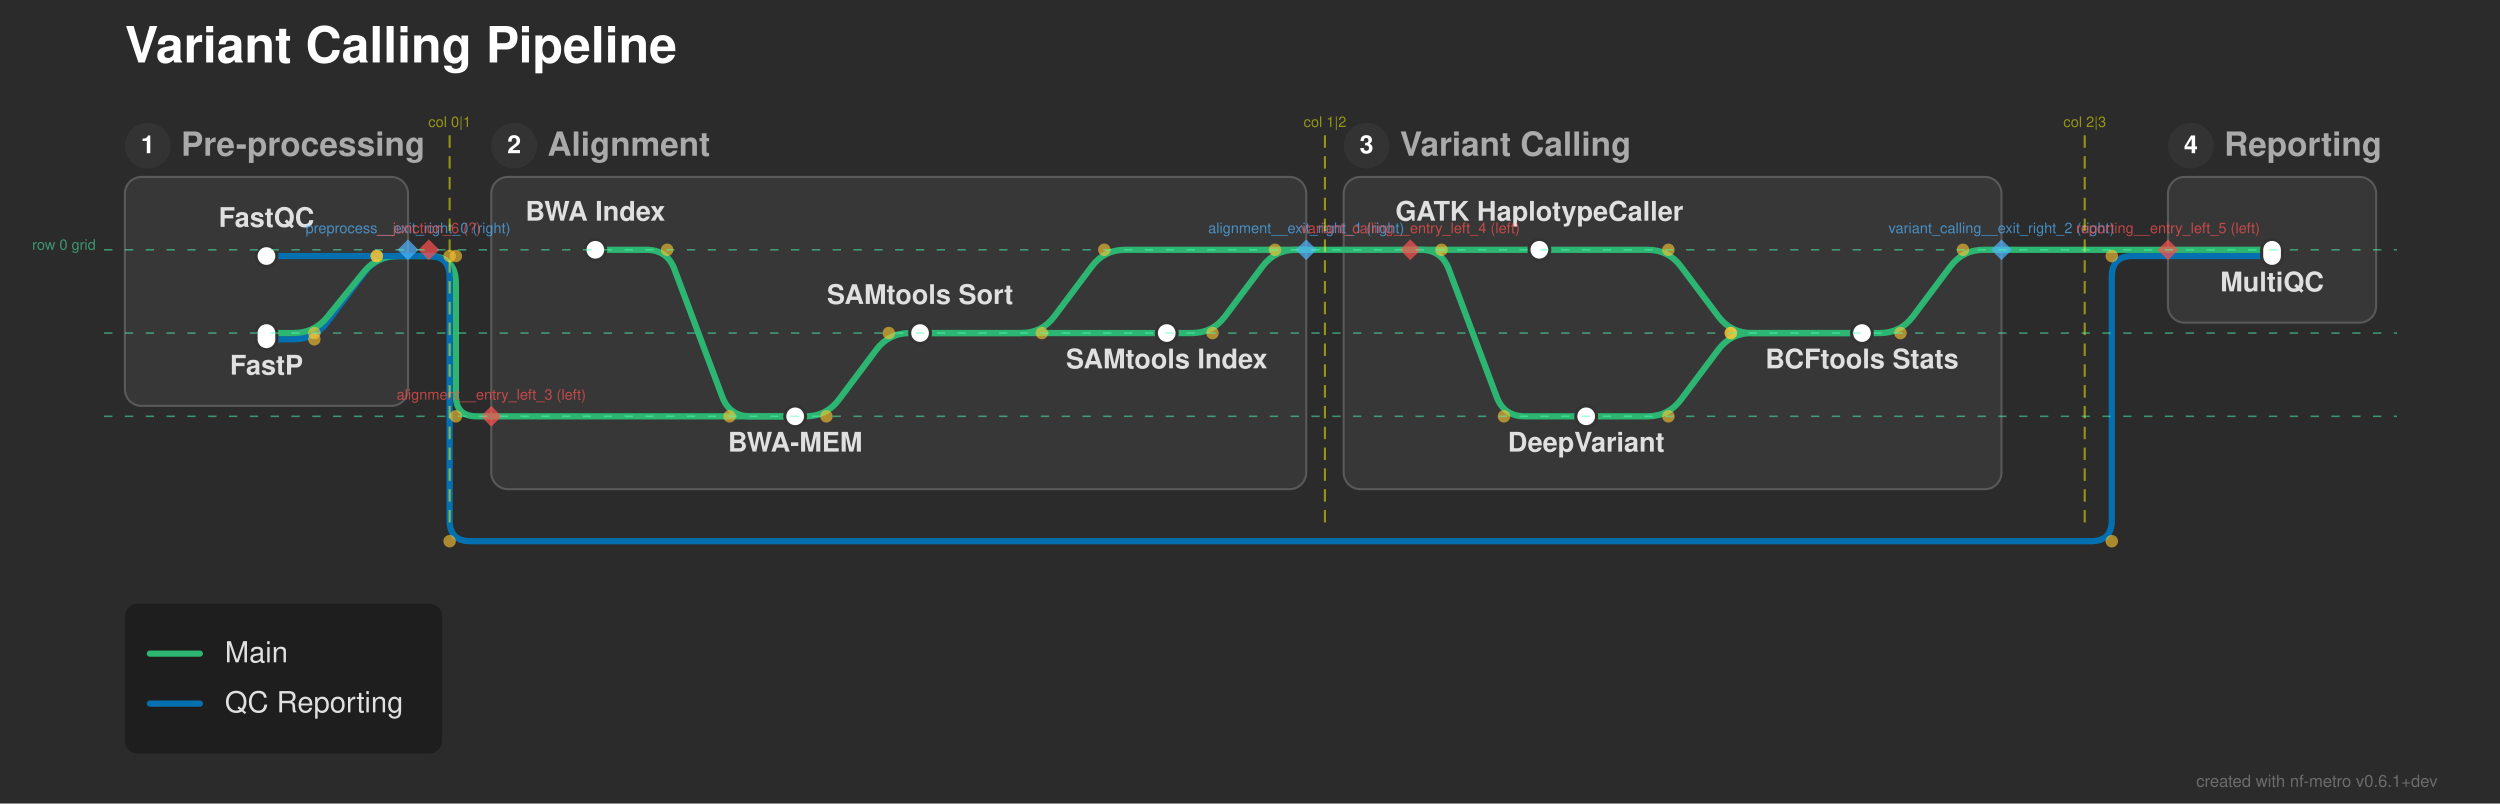
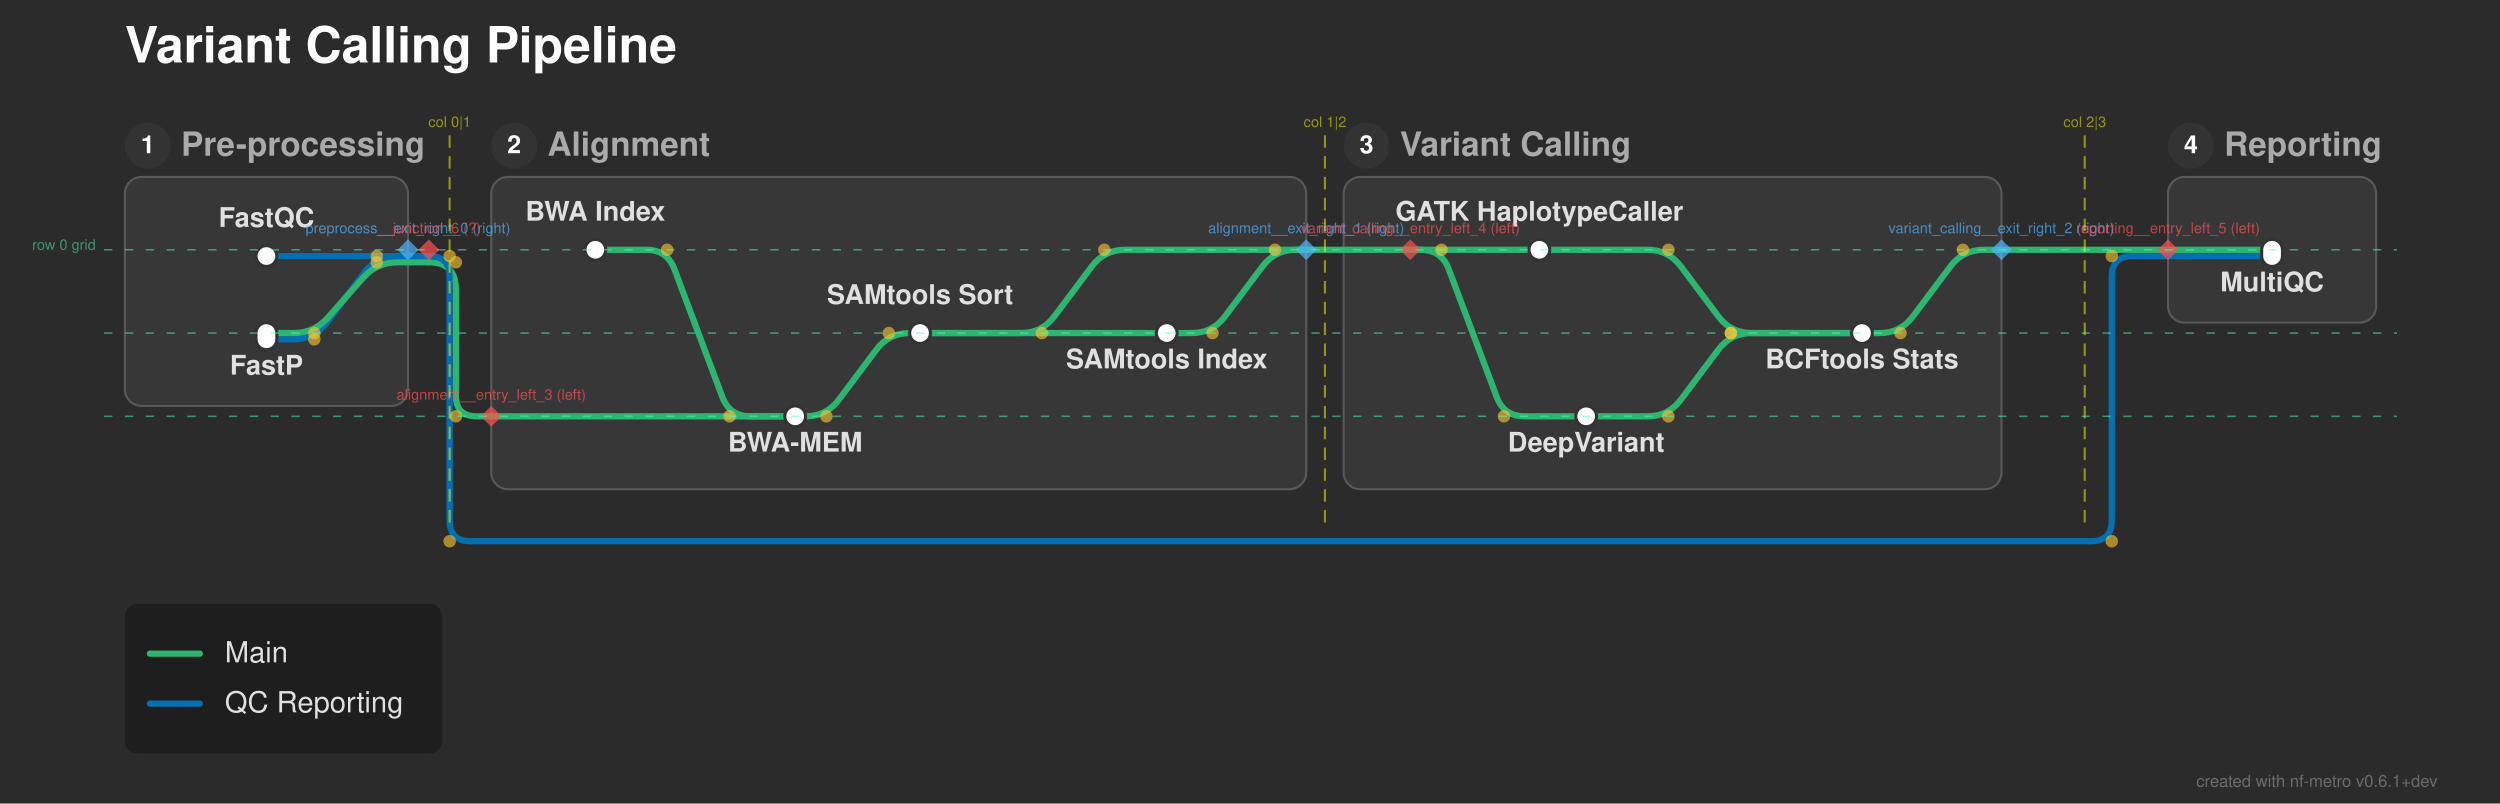
<svg xmlns="http://www.w3.org/2000/svg" width="1201" height="386" viewBox="0 0 1201 386">
  <defs>
</defs>
  <rect x="0" y="0" width="1201" height="386" fill="#2b2b2b" />
  <text x="60.0" y="30.0" font-size="24.0" fill="#ffffff" font-family="'Helvetica Neue', Helvetica, Arial, sans-serif" font-weight="bold" class="nf-metro-title">Variant Calling Pipeline</text>
  <rect x="60.0" y="85.0" width="136.0" height="110.0" rx="8" ry="8" fill="#373737" stroke="#595959" stroke-width="1.0" />
  <circle cx="71.0" cy="70.0" r="11" fill="#333333" class="nf-metro-section-num-circle" />
  <text x="71.0" y="70.0" font-size="12" fill="#ffffff" font-family="'Helvetica Neue', Helvetica, Arial, sans-serif" font-weight="bold" text-anchor="middle" dy="0.3em">1</text>
  <text x="87.0" y="70.0" font-size="16.0" fill="#aaaaaa" font-family="'Helvetica Neue', Helvetica, Arial, sans-serif" font-weight="bold" dy="0.3em" class="nf-metro-section-label">Pre-processing</text>
  <rect x="236.0" y="85.0" width="391.5" height="150.0" rx="8" ry="8" fill="#373737" stroke="#595959" stroke-width="1.0" />
  <circle cx="247.0" cy="70.0" r="11" fill="#333333" class="nf-metro-section-num-circle" />
  <text x="247.0" y="70.0" font-size="12" fill="#ffffff" font-family="'Helvetica Neue', Helvetica, Arial, sans-serif" font-weight="bold" text-anchor="middle" dy="0.3em">2</text>
  <text x="263.0" y="70.0" font-size="16.0" fill="#aaaaaa" font-family="'Helvetica Neue', Helvetica, Arial, sans-serif" font-weight="bold" dy="0.3em" class="nf-metro-section-label">Alignment</text>
  <rect x="645.5" y="85.0" width="316.0" height="150.0" rx="8" ry="8" fill="#373737" stroke="#595959" stroke-width="1.0" />
  <circle cx="656.5" cy="70.0" r="11" fill="#333333" class="nf-metro-section-num-circle" />
  <text x="656.5" y="70.0" font-size="12" fill="#ffffff" font-family="'Helvetica Neue', Helvetica, Arial, sans-serif" font-weight="bold" text-anchor="middle" dy="0.3em">3</text>
  <text x="672.5" y="70.0" font-size="16.0" fill="#aaaaaa" font-family="'Helvetica Neue', Helvetica, Arial, sans-serif" font-weight="bold" dy="0.3em" class="nf-metro-section-label">Variant Calling</text>
  <rect x="1041.5" y="85.0" width="100.0" height="70.0" rx="8" ry="8" fill="#373737" stroke="#595959" stroke-width="1.0" />
  <circle cx="1052.5" cy="70.0" r="11" fill="#333333" class="nf-metro-section-num-circle" />
  <text x="1052.5" y="70.0" font-size="12" fill="#ffffff" font-family="'Helvetica Neue', Helvetica, Arial, sans-serif" font-weight="bold" text-anchor="middle" dy="0.3em">4</text>
  <text x="1068.5" y="70.0" font-size="16.0" fill="#aaaaaa" font-family="'Helvetica Neue', Helvetica, Arial, sans-serif" font-weight="bold" dy="0.3em" class="nf-metro-section-label">Reporting</text>
  <path d="M382.0,200.0 L387.0,200.0 Q397.0,200.0,403.0,192.0 L421.0,168.0 Q427.0,160.0,437.0,160.0 L442.0,160.0" stroke="#2db572" stroke-width="3.0" fill="none" stroke-linecap="round" stroke-linejoin="round" />
  <path d="M762.0,200.0 L791.5,200.0 Q801.5,200.0,807.5,192.0 L825.5,168.0 Q831.5,160.0,841.5,160.0 L894.5,160.0" stroke="#2db572" stroke-width="3.0" fill="none" stroke-linecap="round" stroke-linejoin="round" />
  <path d="M236.0,200.0 L382.0,200.0" stroke="#2db572" stroke-width="3.0" stroke-linecap="round" />
  <path d="M128.0,163.0 L141.0,163.0 Q151.0,163.0,157.0,155.0 L175.0,131.0 Q181.0,123.0,191.0,123.0 L196.0,123.0" stroke="#0570b0" stroke-width="3.0" fill="none" stroke-linecap="round" stroke-linejoin="round" />
  <path d="M442.0,160.0 L560.5,160.0" stroke="#2db572" stroke-width="3.0" stroke-linecap="round" />
-   <path d="M128.0,160.0 L141.0,160.0 Q151.0,160.0,157.298,152.232 L174.702,130.768 Q181.0,123.0,191.0,123.0 L196.0,123.0" stroke="#2db572" stroke-width="3.0" fill="none" stroke-linecap="round" stroke-linejoin="round" />
+   <path d="M128.0,160.0 L141.0,160.0 Q151.0,160.0,157.616,152.502 L174.384,133.498 Q181.0,126.0,191.0,126.0 L196.0,126.0" stroke="#2db572" stroke-width="3.0" fill="none" stroke-linecap="round" stroke-linejoin="round" />
  <path d="M442.0,160.0 L490.5,160.0 Q500.5,160.0,506.5,152.0 L524.5,128.0 Q530.5,120.0,540.5,120.0 L627.5,120.0" stroke="#2db572" stroke-width="3.0" fill="none" stroke-linecap="round" stroke-linejoin="round" />
  <path d="M560.5,160.0 L572.5,160.0 Q582.5,160.0,588.5,152.0 L606.5,128.0 Q612.5,120.0,622.5,120.0 L627.5,120.0" stroke="#2db572" stroke-width="3.0" fill="none" stroke-linecap="round" stroke-linejoin="round" />
  <path d="M894.5,160.0 L903.0,160.0 Q913.0,160.0,919.0,152.0 L937.0,128.0 Q943.0,120.0,953.0,120.0 L961.5,120.0" stroke="#2db572" stroke-width="3.0" fill="none" stroke-linecap="round" stroke-linejoin="round" />
+   <path d="M196.0,126.0 L206.0,126.0" stroke="#2db572" stroke-width="3.0" stroke-linecap="round" />
+   <path d="M206.0,126.0 L206.0,126.0 Q219.0,126.0,219.0,139.0 L219.0,190.0 Q219.0,200.0,229.0,200.0 L236.0,200.0" stroke="#2db572" stroke-width="3.0" fill="none" stroke-linecap="round" stroke-linejoin="round" />
  <path d="M128.0,123.0 L196.0,123.0" stroke="#0570b0" stroke-width="3.0" stroke-linecap="round" />
  <path d="M1041.5,123.0 L1091.5,123.0" stroke="#0570b0" stroke-width="3.0" stroke-linecap="round" />
-   <path d="M196.0,123.0 L206.0,123.0" stroke="#2db572" stroke-width="3.0" stroke-linecap="round" />
  <path d="M196.0,123.0 L206.0,123.0" stroke="#0570b0" stroke-width="3.0" stroke-linecap="round" />
-   <path d="M206.0,123.0 L206.0,123.0 Q219.0,123.0,219.0,136.0 L219.0,190.0 Q219.0,200.0,229.0,200.0 L236.0,200.0" stroke="#2db572" stroke-width="3.0" fill="none" stroke-linecap="round" stroke-linejoin="round" />
  <path d="M206.0,123.0 L206.0,123.0 Q216.0,123.0,216.0,133.0 L216.0,250.0 Q216.0,260.0,226.0,260.0 L1004.5,260.0 Q1014.5,260.0,1014.5,250.0 L1014.5,133.0 Q1014.5,123.0,1024.5,123.0 L1041.5,123.0" stroke="#0570b0" stroke-width="3.0" fill="none" stroke-linecap="round" stroke-linejoin="round" />
  <path d="M286.0,120.0 L310.5,120.0 Q320.5,120.0,324.011,129.363 L346.989,190.637 Q350.5,200.0,360.5,200.0 L382.0,200.0" stroke="#2db572" stroke-width="3.0" fill="none" stroke-linecap="round" stroke-linejoin="round" />
  <path d="M739.5,120.0 L791.5,120.0 Q801.5,120.0,807.5,128.0 L825.5,152.0 Q831.5,160.0,841.5,160.0 L894.5,160.0" stroke="#2db572" stroke-width="3.0" fill="none" stroke-linecap="round" stroke-linejoin="round" />
  <path d="M677.5,120.0 L739.5,120.0" stroke="#2db572" stroke-width="3.0" stroke-linecap="round" />
  <path d="M677.5,120.0 L682.5,120.0 Q692.5,120.0,696.011,129.363 L718.989,190.637 Q722.5,200.0,732.5,200.0 L762.0,200.0" stroke="#2db572" stroke-width="3.0" fill="none" stroke-linecap="round" stroke-linejoin="round" />
  <path d="M1041.5,120.0 L1091.5,120.0" stroke="#2db572" stroke-width="3.0" stroke-linecap="round" />
  <path d="M627.5,120.0 L677.5,120.0" stroke="#2db572" stroke-width="3.0" stroke-linecap="round" />
  <path d="M961.5,120.0 L1041.5,120.0" stroke="#2db572" stroke-width="3.0" stroke-linecap="round" />
  <rect x="123.0" y="118.0" width="10.0" height="10.0" rx="5.0" ry="5.0" fill="#ffffff" stroke="#333333" stroke-width="1.5" />
  <rect x="123.0" y="155.0" width="10.0" height="13.0" rx="5.0" ry="5.0" fill="#ffffff" stroke="#333333" stroke-width="1.5" />
  <rect x="281.0" y="115.0" width="10.0" height="10.0" rx="5.0" ry="5.0" fill="#ffffff" stroke="#333333" stroke-width="1.5" />
  <rect x="377.0" y="195.0" width="10.0" height="10.0" rx="5.0" ry="5.0" fill="#ffffff" stroke="#333333" stroke-width="1.5" />
  <rect x="437.0" y="155.0" width="10.0" height="10.0" rx="5.0" ry="5.0" fill="#ffffff" stroke="#333333" stroke-width="1.5" />
  <rect x="555.5" y="155.0" width="10.0" height="10.0" rx="5.0" ry="5.0" fill="#ffffff" stroke="#333333" stroke-width="1.5" />
  <rect x="734.5" y="115.0" width="10.0" height="10.0" rx="5.0" ry="5.0" fill="#ffffff" stroke="#333333" stroke-width="1.5" />
  <rect x="757.0" y="195.0" width="10.0" height="10.0" rx="5.0" ry="5.0" fill="#ffffff" stroke="#333333" stroke-width="1.5" />
  <rect x="889.5" y="155.0" width="10.0" height="10.0" rx="5.0" ry="5.0" fill="#ffffff" stroke="#333333" stroke-width="1.5" />
  <rect x="1086.5" y="115.0" width="10.0" height="13.0" rx="5.0" ry="5.0" fill="#ffffff" stroke="#333333" stroke-width="1.5" />
  <text x="286.0" y="106.0" font-size="13.0" fill="#e0e0e0" font-family="'Helvetica Neue', Helvetica, Arial, sans-serif" font-weight="bold" text-anchor="middle" dominant-baseline="auto">BWA Index</text>
  <text x="739.5" y="106.0" font-size="13.0" fill="#e0e0e0" font-family="'Helvetica Neue', Helvetica, Arial, sans-serif" font-weight="bold" text-anchor="middle" dominant-baseline="auto">GATK HaplotypeCaller</text>
  <text x="762.0" y="211.0" font-size="13.0" fill="#e0e0e0" font-family="'Helvetica Neue', Helvetica, Arial, sans-serif" font-weight="bold" text-anchor="middle" dominant-baseline="hanging">DeepVariant</text>
  <text x="128.0" y="109.0" font-size="13.0" fill="#e0e0e0" font-family="'Helvetica Neue', Helvetica, Arial, sans-serif" font-weight="bold" text-anchor="middle" dominant-baseline="auto">FastQC</text>
  <text x="1091.5" y="134.0" font-size="13.0" fill="#e0e0e0" font-family="'Helvetica Neue', Helvetica, Arial, sans-serif" font-weight="bold" text-anchor="middle" dominant-baseline="hanging">MultiQC</text>
  <text x="128.0" y="174.0" font-size="13.0" fill="#e0e0e0" font-family="'Helvetica Neue', Helvetica, Arial, sans-serif" font-weight="bold" text-anchor="middle" dominant-baseline="hanging">FastP</text>
  <text x="894.5" y="171.0" font-size="13.0" fill="#e0e0e0" font-family="'Helvetica Neue', Helvetica, Arial, sans-serif" font-weight="bold" text-anchor="middle" dominant-baseline="hanging">BCFtools Stats</text>
  <text x="382.0" y="211.0" font-size="13.0" fill="#e0e0e0" font-family="'Helvetica Neue', Helvetica, Arial, sans-serif" font-weight="bold" text-anchor="middle" dominant-baseline="hanging">BWA-MEM</text>
  <text x="442.0" y="146.0" font-size="13.0" fill="#e0e0e0" font-family="'Helvetica Neue', Helvetica, Arial, sans-serif" font-weight="bold" text-anchor="middle" dominant-baseline="auto">SAMtools Sort</text>
  <text x="560.5" y="171.0" font-size="13.0" fill="#e0e0e0" font-family="'Helvetica Neue', Helvetica, Arial, sans-serif" font-weight="bold" text-anchor="middle" dominant-baseline="hanging">SAMtools Index</text>
  <circle cx="320.5" cy="120.0" r="3.0" fill="rgba(255, 200, 50, 0.6)" />
  <circle cx="350.5" cy="200.0" r="3.0" fill="rgba(255, 200, 50, 0.6)" />
  <circle cx="397.0" cy="200.0" r="3.0" fill="rgba(255, 200, 50, 0.6)" />
  <circle cx="427.0" cy="160.0" r="3.0" fill="rgba(255, 200, 50, 0.6)" />
  <circle cx="801.5" cy="120.0" r="3.0" fill="rgba(255, 200, 50, 0.6)" />
  <circle cx="831.5" cy="160.0" r="3.0" fill="rgba(255, 200, 50, 0.6)" />
  <circle cx="801.5" cy="200.0" r="3.0" fill="rgba(255, 200, 50, 0.6)" />
  <circle cx="831.5" cy="160.0" r="3.0" fill="rgba(255, 200, 50, 0.6)" />
  <circle cx="151.0" cy="160.0" r="3.0" fill="rgba(255, 200, 50, 0.6)" />
-   <circle cx="181.0" cy="123.0" r="3.0" fill="rgba(255, 200, 50, 0.6)" />
+   <circle cx="181.0" cy="126.0" r="3.0" fill="rgba(255, 200, 50, 0.6)" />
  <circle cx="500.5" cy="160.0" r="3.0" fill="rgba(255, 200, 50, 0.6)" />
  <circle cx="530.5" cy="120.0" r="3.0" fill="rgba(255, 200, 50, 0.6)" />
  <circle cx="692.5" cy="120.0" r="3.0" fill="rgba(255, 200, 50, 0.6)" />
  <circle cx="722.5" cy="200.0" r="3.0" fill="rgba(255, 200, 50, 0.6)" />
  <circle cx="582.5" cy="160.0" r="3.0" fill="rgba(255, 200, 50, 0.6)" />
  <circle cx="612.5" cy="120.0" r="3.0" fill="rgba(255, 200, 50, 0.6)" />
  <circle cx="913.0" cy="160.0" r="3.0" fill="rgba(255, 200, 50, 0.6)" />
  <circle cx="943.0" cy="120.0" r="3.0" fill="rgba(255, 200, 50, 0.6)" />
  <circle cx="151.0" cy="163.0" r="3.0" fill="rgba(255, 200, 50, 0.6)" />
  <circle cx="181.0" cy="123.0" r="3.0" fill="rgba(255, 200, 50, 0.6)" />
-   <circle cx="219.0" cy="123.0" r="3.0" fill="rgba(255, 200, 50, 0.6)" />
+   <circle cx="219.0" cy="126.0" r="3.0" fill="rgba(255, 200, 50, 0.6)" />
  <circle cx="219.0" cy="200.0" r="3.0" fill="rgba(255, 200, 50, 0.6)" />
  <circle cx="216.0" cy="123.0" r="3.0" fill="rgba(255, 200, 50, 0.6)" />
  <circle cx="216.0" cy="260.0" r="3.0" fill="rgba(255, 200, 50, 0.6)" />
  <circle cx="1014.5" cy="260.0" r="3.0" fill="rgba(255, 200, 50, 0.6)" />
  <circle cx="1014.5" cy="123.0" r="3.0" fill="rgba(255, 200, 50, 0.6)" />
  <path d="M196.0,115.0 L201.0,120.0 L196.0,125.0 L191.0,120.0 Z" fill="rgba(80, 180, 255, 0.7)" stroke="none" />
  <text x="196.0" y="112.0" font-size="7" fill="rgba(80, 180, 255, 0.7)" font-family="'Helvetica Neue', Helvetica, Arial, sans-serif" text-anchor="middle" dominant-baseline="auto">preprocess__exit_right_0 (right)</text>
  <path d="M627.5,115.0 L632.5,120.0 L627.5,125.0 L622.5,120.0 Z" fill="rgba(80, 180, 255, 0.7)" stroke="none" />
  <text x="627.5" y="112.0" font-size="7" fill="rgba(80, 180, 255, 0.7)" font-family="'Helvetica Neue', Helvetica, Arial, sans-serif" text-anchor="middle" dominant-baseline="auto">alignment__exit_right_1 (right)</text>
  <path d="M961.5,115.0 L966.5,120.0 L961.5,125.0 L956.5,120.0 Z" fill="rgba(80, 180, 255, 0.7)" stroke="none" />
  <text x="961.5" y="112.0" font-size="7" fill="rgba(80, 180, 255, 0.7)" font-family="'Helvetica Neue', Helvetica, Arial, sans-serif" text-anchor="middle" dominant-baseline="auto">variant_calling__exit_right_2 (right)</text>
  <path d="M236.0,195.0 L241.0,200.0 L236.0,205.0 L231.0,200.0 Z" fill="rgba(255, 80, 80, 0.7)" stroke="none" />
  <text x="236.0" y="192.0" font-size="7" fill="rgba(255, 80, 80, 0.7)" font-family="'Helvetica Neue', Helvetica, Arial, sans-serif" text-anchor="middle" dominant-baseline="auto">alignment__entry_left_3 (left)</text>
  <path d="M677.5,115.0 L682.5,120.0 L677.5,125.0 L672.5,120.0 Z" fill="rgba(255, 80, 80, 0.7)" stroke="none" />
  <text x="677.5" y="112.0" font-size="7" fill="rgba(255, 80, 80, 0.7)" font-family="'Helvetica Neue', Helvetica, Arial, sans-serif" text-anchor="middle" dominant-baseline="auto">variant_calling__entry_left_4 (left)</text>
  <path d="M1041.5,115.0 L1046.5,120.0 L1041.5,125.0 L1036.5,120.0 Z" fill="rgba(255, 80, 80, 0.7)" stroke="none" />
  <text x="1041.5" y="112.0" font-size="7" fill="rgba(255, 80, 80, 0.7)" font-family="'Helvetica Neue', Helvetica, Arial, sans-serif" text-anchor="middle" dominant-baseline="auto">reporting__entry_left_5 (left)</text>
  <path d="M206.0,115.0 L211.0,120.0 L206.0,125.0 L201.0,120.0 Z" fill="rgba(255, 80, 80, 0.7)" stroke="none" />
  <text x="206.0" y="112.0" font-size="7" fill="rgba(255, 80, 80, 0.7)" font-family="'Helvetica Neue', Helvetica, Arial, sans-serif" text-anchor="middle" dominant-baseline="auto">__junction_6 (?)</text>
  <path d="M216.0,65.0 L216.0,255.0" stroke="rgba(255, 255, 0, 0.5)" stroke-width="1" stroke-dasharray="6,4" />
  <text x="216.0" y="61.0" font-size="7" fill="rgba(255, 255, 0, 0.5)" font-family="'Helvetica Neue', Helvetica, Arial, sans-serif" text-anchor="middle">col 0|1</text>
  <path d="M636.5,65.0 L636.5,255.0" stroke="rgba(255, 255, 0, 0.5)" stroke-width="1" stroke-dasharray="6,4" />
  <text x="636.5" y="61.0" font-size="7" fill="rgba(255, 255, 0, 0.5)" font-family="'Helvetica Neue', Helvetica, Arial, sans-serif" text-anchor="middle">col 1|2</text>
  <path d="M1001.5,65.0 L1001.5,255.0" stroke="rgba(255, 255, 0, 0.5)" stroke-width="1" stroke-dasharray="6,4" />
  <text x="1001.5" y="61.0" font-size="7" fill="rgba(255, 255, 0, 0.5)" font-family="'Helvetica Neue', Helvetica, Arial, sans-serif" text-anchor="middle">col 2|3</text>
  <path d="M50.0,120.0 L1151.5,120.0" stroke="rgba(80, 255, 180, 0.5)" stroke-width="0.75" stroke-dasharray="4,6" />
  <text x="46.0" y="120.0" font-size="7" fill="rgba(80, 255, 180, 0.5)" font-family="'Helvetica Neue', Helvetica, Arial, sans-serif" text-anchor="end">row 0 grid</text>
  <path d="M50.0,160.0 L1151.5,160.0" stroke="rgba(80, 255, 180, 0.5)" stroke-width="0.75" stroke-dasharray="4,6" />
  <path d="M50.0,200.0 L1151.5,200.0" stroke="rgba(80, 255, 180, 0.5)" stroke-width="0.75" stroke-dasharray="4,6" />
  <rect x="60.0" y="290.0" width="152.4" height="72.0" rx="6" ry="6" fill="rgba(0, 0, 0, 0.3)" />
  <path d="M72.0,314.0 L96.0,314.0" stroke="#2db572" stroke-width="3.0" stroke-linecap="round" />
  <text x="108.0" y="314.0" font-size="14.0" fill="#e0e0e0" font-family="'Helvetica Neue', Helvetica, Arial, sans-serif" dy="0.3em">Main</text>
  <path d="M72.0,338.0 L96.0,338.0" stroke="#0570b0" stroke-width="3.0" stroke-linecap="round" />
  <text x="108.0" y="338.0" font-size="14.0" fill="#e0e0e0" font-family="'Helvetica Neue', Helvetica, Arial, sans-serif" dy="0.3em">QC Reporting</text>
  <text x="1171.0" y="378.0" font-size="8" fill="rgba(150, 150, 150, 0.6)" font-family="'Helvetica Neue', Helvetica, Arial, sans-serif" text-anchor="end">created with nf-metro v0.6.1+dev</text>
</svg>
